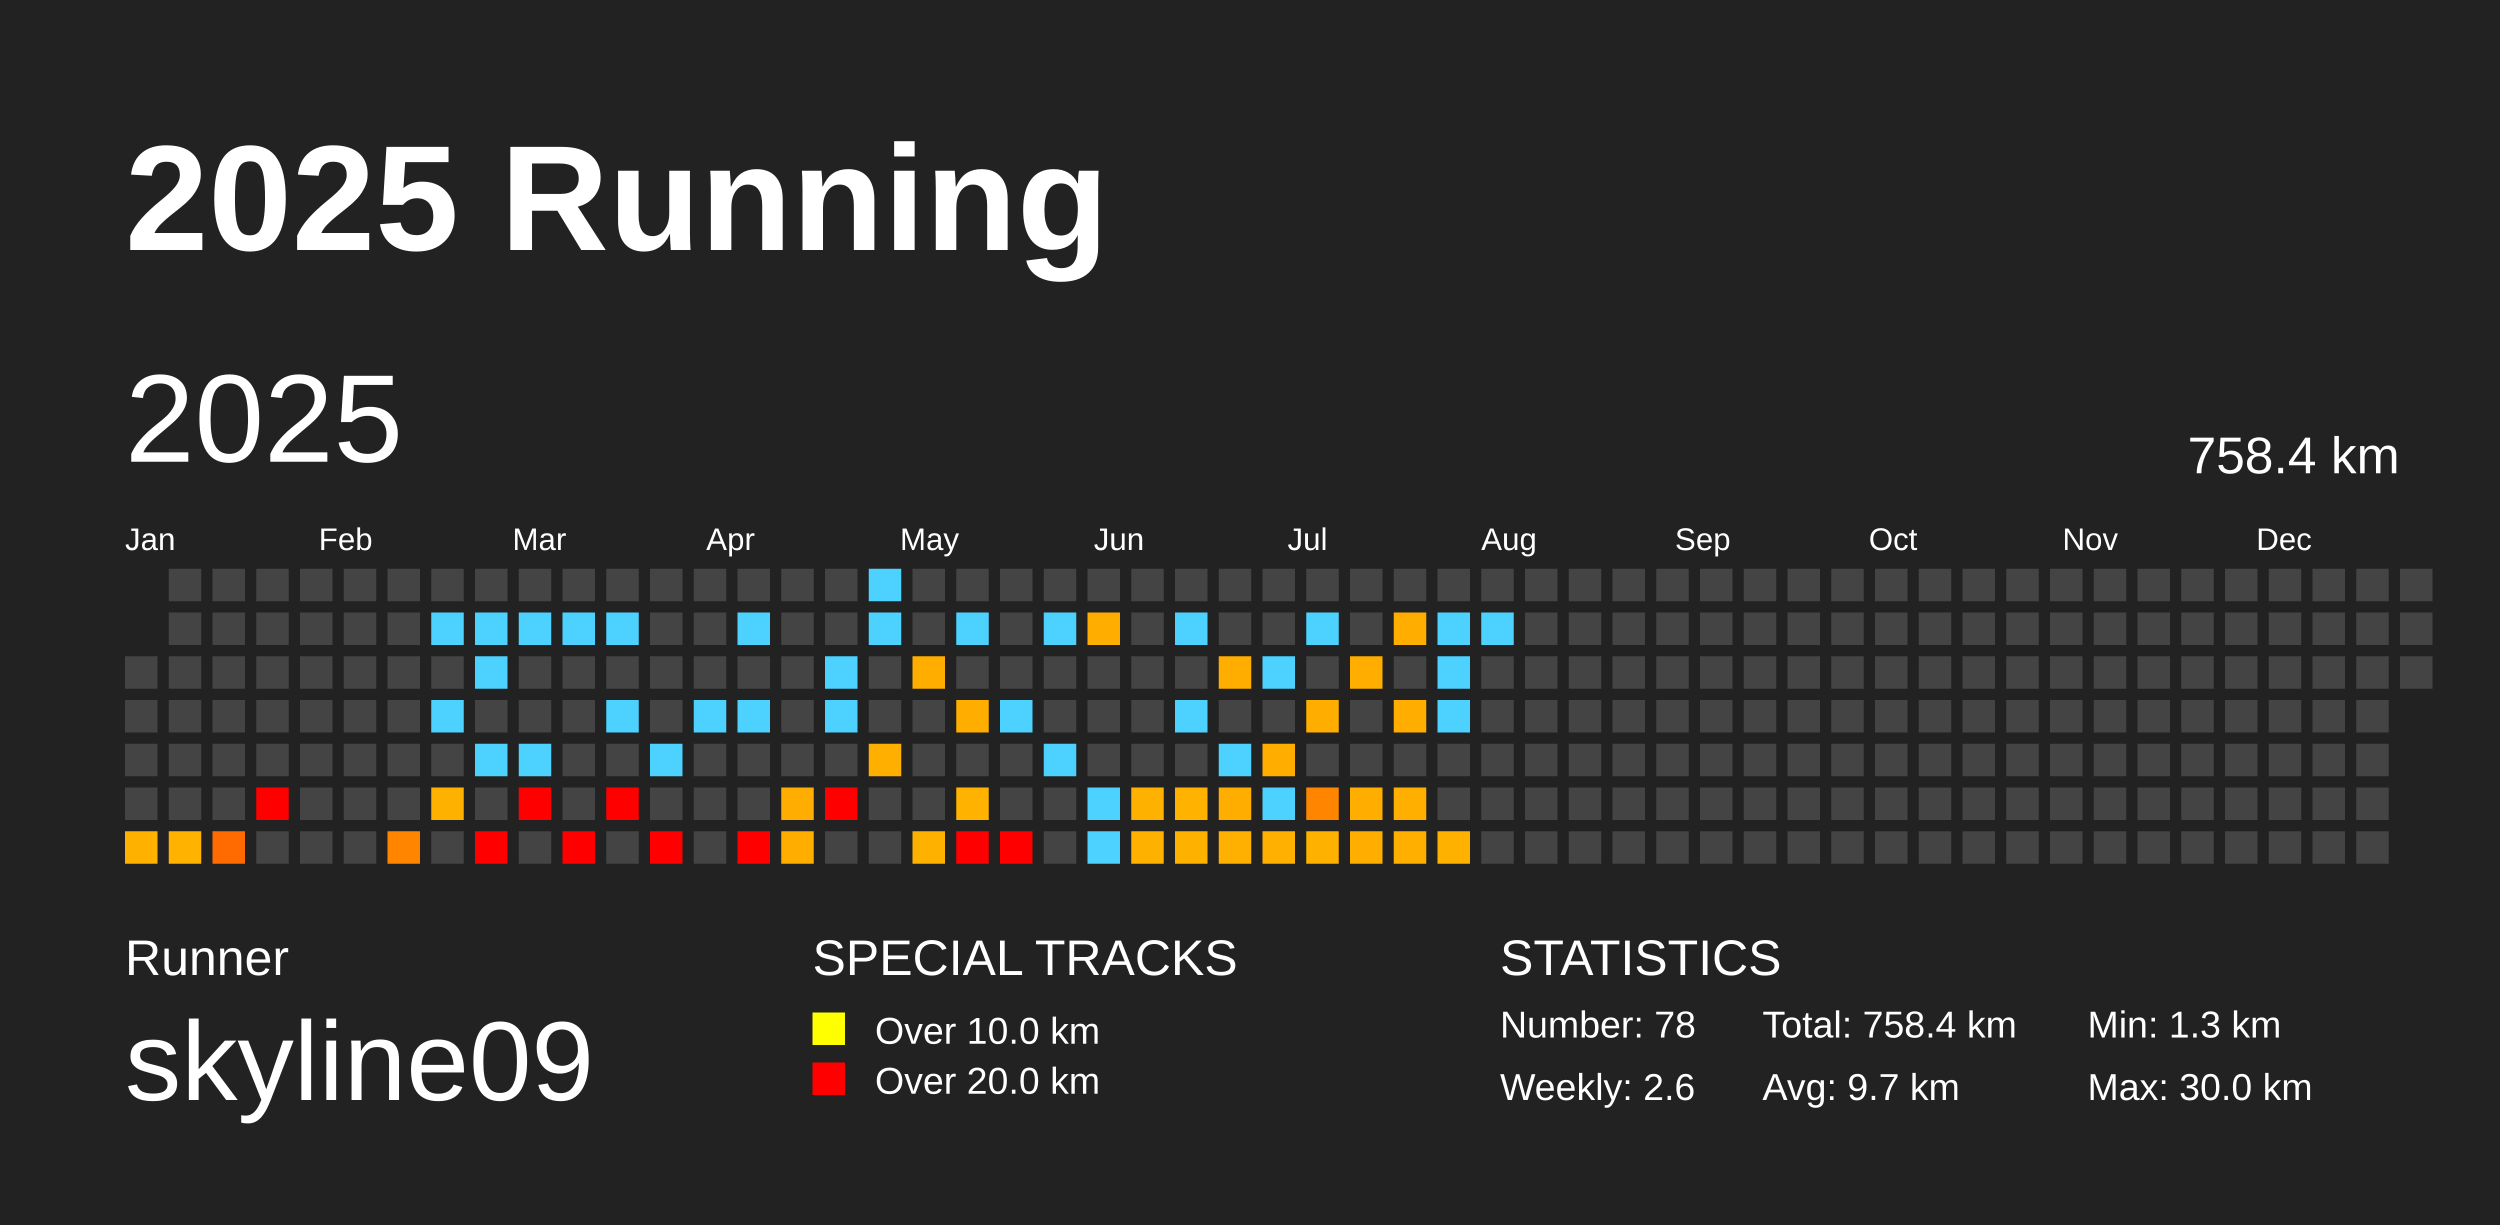
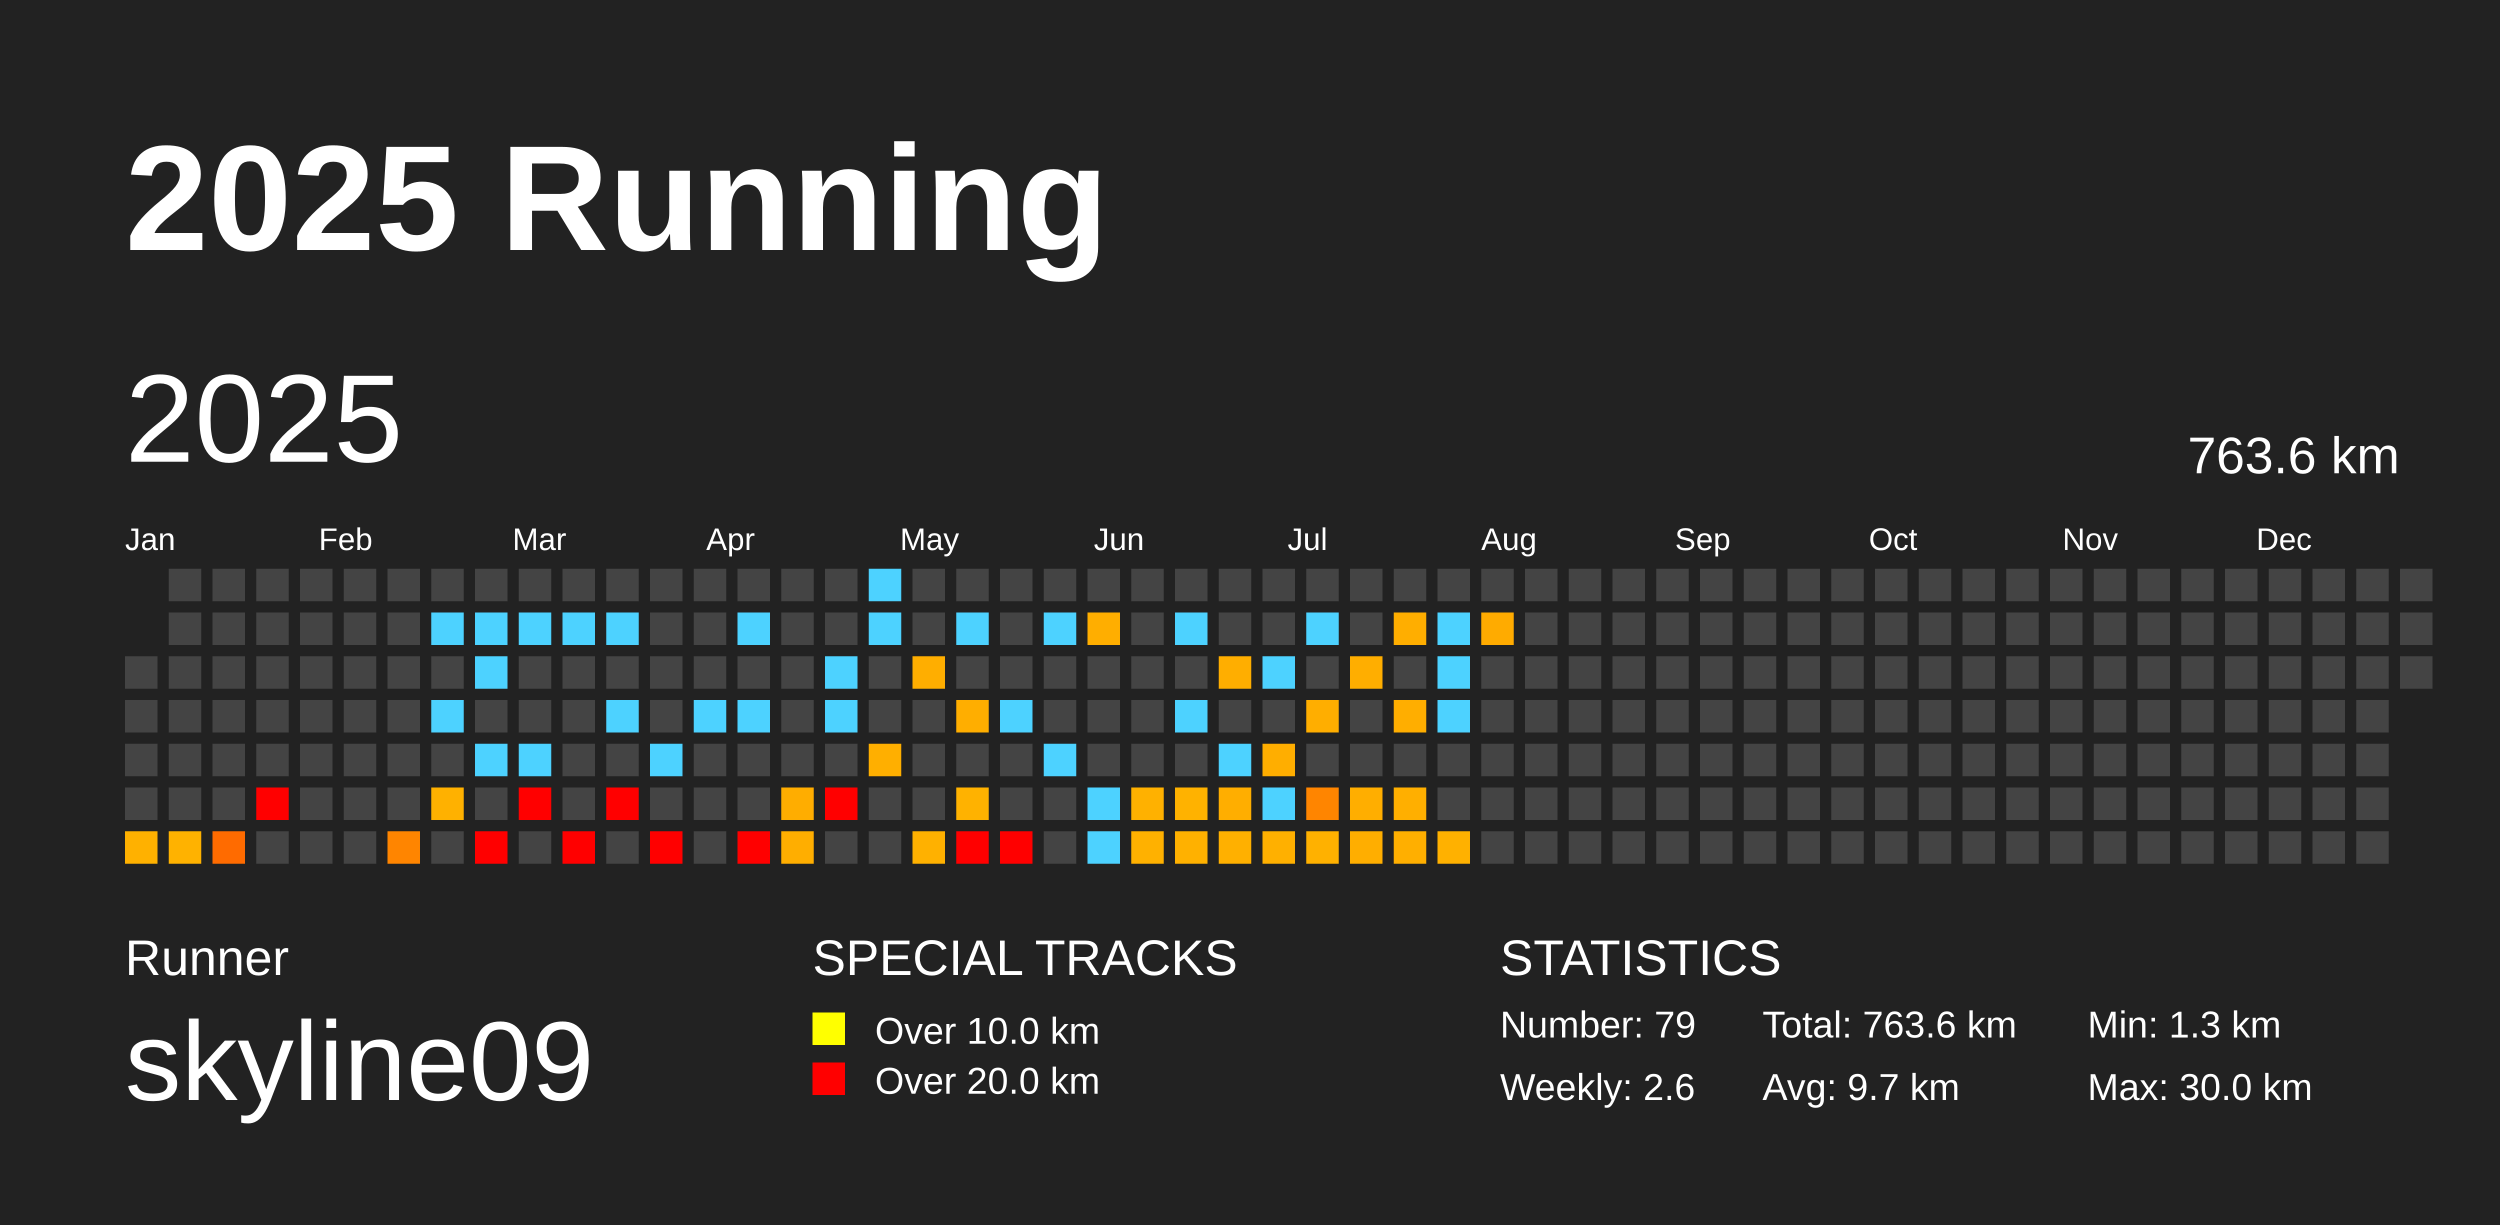
<svg xmlns="http://www.w3.org/2000/svg" baseProfile="full" height="98mm" version="1.1" viewBox="0,0,200,98" width="200mm">
  <defs />
  <rect fill="#222222" height="98" width="200" x="0" y="0" />
  <text fill="#FFFFFF" style="font-size:12px; font-family:Arial; font-weight:bold;" x="10" y="20">2025 Running</text>
  <text fill="#FFFFFF" style="font-size:4px; font-family:Arial" x="10" y="78">Runner</text>
  <text fill="#FFFFFF" style="font-size:9px; font-family:Arial" x="10" y="88">skyline09</text>
  <text fill="#FFFFFF" style="font-size:4px; font-family:Arial" x="65" y="78">SPECIAL TRACKS</text>
  <rect fill="yellow" height="2.6" width="2.6" x="65" y="81" />
  <text fill="#FFFFFF" style="font-size:3px; font-family:Arial" x="70" y="83.5">Over 10.0 km</text>
  <rect fill="red" height="2.6" width="2.6" x="65" y="85" />
  <text fill="#FFFFFF" style="font-size:3px; font-family:Arial" x="70" y="87.5">Over 20.0 km</text>
  <text fill="#FFFFFF" style="font-size:4px; font-family:Arial" x="120" y="78">STATISTICS</text>
-   <text fill="#FFFFFF" style="font-size:3px; font-family:Arial" x="120" y="83">Number: 78</text>
+   <text fill="#FFFFFF" style="font-size:3px; font-family:Arial" x="120" y="83">Number: 79</text>
  <text fill="#FFFFFF" style="font-size:3px; font-family:Arial" x="120" y="88">Weekly: 2.6</text>
-   <text fill="#FFFFFF" style="font-size:3px; font-family:Arial" x="141" y="83">Total: 758.4 km</text>
+   <text fill="#FFFFFF" style="font-size:3px; font-family:Arial" x="141" y="83">Total: 763.6 km</text>
  <text fill="#FFFFFF" style="font-size:3px; font-family:Arial" x="141" y="88">Avg: 9.7 km</text>
  <text fill="#FFFFFF" style="font-size:3px; font-family:Arial" x="167" y="83">Min: 1.3 km</text>
  <text fill="#FFFFFF" style="font-size:3px; font-family:Arial" x="167" y="88">Max: 30.0 km</text>
  <text dominant-baseline="hanging" fill="#FFFFFF" style="font-size:10.0px; font-family:Arial;" x="10" y="30">2025</text>
-   <text dominant-baseline="hanging" fill="#FFFFFF" style="font-size:4.125px; font-family:Arial;" x="175" y="35">758.4 km</text>
+   <text dominant-baseline="hanging" fill="#FFFFFF" style="font-size:4.125px; font-family:Arial;" x="175" y="35">763.6 km</text>
  <text fill="#FFFFFF" style="font-size:2.5px; font-family:Arial" x="10.0" y="44">Jan</text>
  <text fill="#FFFFFF" style="font-size:2.5px; font-family:Arial" x="25.5" y="44">Feb</text>
  <text fill="#FFFFFF" style="font-size:2.5px; font-family:Arial" x="41.0" y="44">Mar</text>
  <text fill="#FFFFFF" style="font-size:2.5px; font-family:Arial" x="56.5" y="44">Apr</text>
  <text fill="#FFFFFF" style="font-size:2.5px; font-family:Arial" x="72.0" y="44">May</text>
  <text fill="#FFFFFF" style="font-size:2.5px; font-family:Arial" x="87.5" y="44">Jun</text>
  <text fill="#FFFFFF" style="font-size:2.5px; font-family:Arial" x="103.0" y="44">Jul</text>
  <text fill="#FFFFFF" style="font-size:2.5px; font-family:Arial" x="118.5" y="44">Aug</text>
  <text fill="#FFFFFF" style="font-size:2.5px; font-family:Arial" x="134.0" y="44">Sep</text>
  <text fill="#FFFFFF" style="font-size:2.5px; font-family:Arial" x="149.5" y="44">Oct</text>
  <text fill="#FFFFFF" style="font-size:2.5px; font-family:Arial" x="165.0" y="44">Nov</text>
  <text fill="#FFFFFF" style="font-size:2.5px; font-family:Arial" x="180.5" y="44">Dec</text>
  <rect fill="#444444" height="2.6" width="2.6" x="10.0" y="52.5" />
  <rect fill="#444444" height="2.6" width="2.6" x="10.0" y="56.0" />
  <rect fill="#444444" height="2.6" width="2.6" x="10.0" y="59.5" />
  <rect fill="#444444" height="2.6" width="2.6" x="10.0" y="63.0" />
  <rect fill="#ffb100" height="2.6" width="2.6" x="10.0" y="66.5" />
  <rect fill="#444444" height="2.6" width="2.6" x="13.5" y="45.5" />
  <rect fill="#444444" height="2.6" width="2.6" x="13.5" y="49.0" />
  <rect fill="#444444" height="2.6" width="2.6" x="13.5" y="52.5" />
  <rect fill="#444444" height="2.6" width="2.6" x="13.5" y="56.0" />
  <rect fill="#444444" height="2.6" width="2.6" x="13.5" y="59.5" />
  <rect fill="#444444" height="2.6" width="2.6" x="13.5" y="63.0" />
  <rect fill="#ffb200" height="2.6" width="2.6" x="13.5" y="66.5" />
  <rect fill="#444444" height="2.6" width="2.6" x="17.0" y="45.5" />
  <rect fill="#444444" height="2.6" width="2.6" x="17.0" y="49.0" />
  <rect fill="#444444" height="2.6" width="2.6" x="17.0" y="52.5" />
  <rect fill="#444444" height="2.6" width="2.6" x="17.0" y="56.0" />
  <rect fill="#444444" height="2.6" width="2.6" x="17.0" y="59.5" />
  <rect fill="#444444" height="2.6" width="2.6" x="17.0" y="63.0" />
  <rect fill="#ff6b00" height="2.6" width="2.6" x="17.0" y="66.5" />
  <rect fill="#444444" height="2.6" width="2.6" x="20.5" y="45.5" />
  <rect fill="#444444" height="2.6" width="2.6" x="20.5" y="49.0" />
  <rect fill="#444444" height="2.6" width="2.6" x="20.5" y="52.5" />
  <rect fill="#444444" height="2.6" width="2.6" x="20.5" y="56.0" />
  <rect fill="#444444" height="2.6" width="2.6" x="20.5" y="59.5" />
  <rect fill="red" height="2.6" width="2.6" x="20.5" y="63.0" />
  <rect fill="#444444" height="2.6" width="2.6" x="20.5" y="66.5" />
  <rect fill="#444444" height="2.6" width="2.6" x="24.0" y="45.5" />
  <rect fill="#444444" height="2.6" width="2.6" x="24.0" y="49.0" />
  <rect fill="#444444" height="2.6" width="2.6" x="24.0" y="52.5" />
  <rect fill="#444444" height="2.6" width="2.6" x="24.0" y="56.0" />
  <rect fill="#444444" height="2.6" width="2.6" x="24.0" y="59.5" />
  <rect fill="#444444" height="2.6" width="2.6" x="24.0" y="63.0" />
  <rect fill="#444444" height="2.6" width="2.6" x="24.0" y="66.5" />
  <rect fill="#444444" height="2.6" width="2.6" x="27.5" y="45.5" />
  <rect fill="#444444" height="2.6" width="2.6" x="27.5" y="49.0" />
  <rect fill="#444444" height="2.6" width="2.6" x="27.5" y="52.5" />
  <rect fill="#444444" height="2.6" width="2.6" x="27.5" y="56.0" />
  <rect fill="#444444" height="2.6" width="2.6" x="27.5" y="59.5" />
  <rect fill="#444444" height="2.6" width="2.6" x="27.5" y="63.0" />
  <rect fill="#444444" height="2.6" width="2.6" x="27.5" y="66.5" />
  <rect fill="#444444" height="2.6" width="2.6" x="31.0" y="45.5" />
  <rect fill="#444444" height="2.6" width="2.6" x="31.0" y="49.0" />
  <rect fill="#444444" height="2.6" width="2.6" x="31.0" y="52.5" />
  <rect fill="#444444" height="2.6" width="2.6" x="31.0" y="56.0" />
  <rect fill="#444444" height="2.6" width="2.6" x="31.0" y="59.5" />
  <rect fill="#444444" height="2.6" width="2.6" x="31.0" y="63.0" />
  <rect fill="#ff8500" height="2.6" width="2.6" x="31.0" y="66.5" />
  <rect fill="#444444" height="2.6" width="2.6" x="34.5" y="45.5" />
  <rect fill="#4dd2ff" height="2.6" width="2.6" x="34.5" y="49.0" />
  <rect fill="#444444" height="2.6" width="2.6" x="34.5" y="52.5" />
  <rect fill="#4dd2ff" height="2.6" width="2.6" x="34.5" y="56.0" />
  <rect fill="#444444" height="2.6" width="2.6" x="34.5" y="59.5" />
  <rect fill="#ffb100" height="2.6" width="2.6" x="34.5" y="63.0" />
  <rect fill="#444444" height="2.6" width="2.6" x="34.5" y="66.5" />
  <rect fill="#444444" height="2.6" width="2.6" x="38.0" y="45.5" />
  <rect fill="#4dd2ff" height="2.6" width="2.6" x="38.0" y="49.0" />
  <rect fill="#4dd2ff" height="2.6" width="2.6" x="38.0" y="52.5" />
  <rect fill="#444444" height="2.6" width="2.6" x="38.0" y="56.0" />
  <rect fill="#4dd2ff" height="2.6" width="2.6" x="38.0" y="59.5" />
  <rect fill="#444444" height="2.6" width="2.6" x="38.0" y="63.0" />
  <rect fill="red" height="2.6" width="2.6" x="38.0" y="66.5" />
  <rect fill="#444444" height="2.6" width="2.6" x="41.5" y="45.5" />
  <rect fill="#4dd2ff" height="2.6" width="2.6" x="41.5" y="49.0" />
  <rect fill="#444444" height="2.6" width="2.6" x="41.5" y="52.5" />
  <rect fill="#444444" height="2.6" width="2.6" x="41.5" y="56.0" />
  <rect fill="#4dd2ff" height="2.6" width="2.6" x="41.5" y="59.5" />
  <rect fill="red" height="2.6" width="2.6" x="41.5" y="63.0" />
  <rect fill="#444444" height="2.6" width="2.6" x="41.5" y="66.5" />
  <rect fill="#444444" height="2.6" width="2.6" x="45.0" y="45.5" />
  <rect fill="#4dd2ff" height="2.6" width="2.6" x="45.0" y="49.0" />
  <rect fill="#444444" height="2.6" width="2.6" x="45.0" y="52.5" />
  <rect fill="#444444" height="2.6" width="2.6" x="45.0" y="56.0" />
  <rect fill="#444444" height="2.6" width="2.6" x="45.0" y="59.5" />
  <rect fill="#444444" height="2.6" width="2.6" x="45.0" y="63.0" />
  <rect fill="red" height="2.6" width="2.6" x="45.0" y="66.5" />
  <rect fill="#444444" height="2.6" width="2.6" x="48.5" y="45.5" />
  <rect fill="#4dd2ff" height="2.6" width="2.6" x="48.5" y="49.0" />
  <rect fill="#444444" height="2.6" width="2.6" x="48.5" y="52.5" />
  <rect fill="#4dd2ff" height="2.6" width="2.6" x="48.5" y="56.0" />
  <rect fill="#444444" height="2.6" width="2.6" x="48.5" y="59.5" />
  <rect fill="red" height="2.6" width="2.6" x="48.5" y="63.0" />
  <rect fill="#444444" height="2.6" width="2.6" x="48.5" y="66.5" />
  <rect fill="#444444" height="2.6" width="2.6" x="52.0" y="45.5" />
  <rect fill="#444444" height="2.6" width="2.6" x="52.0" y="49.0" />
  <rect fill="#444444" height="2.6" width="2.6" x="52.0" y="52.5" />
  <rect fill="#444444" height="2.6" width="2.6" x="52.0" y="56.0" />
  <rect fill="#4dd2ff" height="2.6" width="2.6" x="52.0" y="59.5" />
  <rect fill="#444444" height="2.6" width="2.6" x="52.0" y="63.0" />
  <rect fill="red" height="2.6" width="2.6" x="52.0" y="66.5" />
  <rect fill="#444444" height="2.6" width="2.6" x="55.5" y="45.5" />
  <rect fill="#444444" height="2.6" width="2.6" x="55.5" y="49.0" />
  <rect fill="#444444" height="2.6" width="2.6" x="55.5" y="52.5" />
  <rect fill="#4dd2ff" height="2.6" width="2.6" x="55.5" y="56.0" />
  <rect fill="#444444" height="2.6" width="2.6" x="55.5" y="59.5" />
  <rect fill="#444444" height="2.6" width="2.6" x="55.5" y="63.0" />
  <rect fill="#444444" height="2.6" width="2.6" x="55.5" y="66.5" />
  <rect fill="#444444" height="2.6" width="2.6" x="59.0" y="45.5" />
  <rect fill="#4dd2ff" height="2.6" width="2.6" x="59.0" y="49.0" />
  <rect fill="#444444" height="2.6" width="2.6" x="59.0" y="52.5" />
  <rect fill="#4dd2ff" height="2.6" width="2.6" x="59.0" y="56.0" />
  <rect fill="#444444" height="2.6" width="2.6" x="59.0" y="59.5" />
  <rect fill="#444444" height="2.6" width="2.6" x="59.0" y="63.0" />
  <rect fill="red" height="2.6" width="2.6" x="59.0" y="66.5" />
  <rect fill="#444444" height="2.6" width="2.6" x="62.5" y="45.5" />
  <rect fill="#444444" height="2.6" width="2.6" x="62.5" y="49.0" />
  <rect fill="#444444" height="2.6" width="2.6" x="62.5" y="52.5" />
  <rect fill="#444444" height="2.6" width="2.6" x="62.5" y="56.0" />
  <rect fill="#444444" height="2.6" width="2.6" x="62.5" y="59.5" />
  <rect fill="#ffad00" height="2.6" width="2.6" x="62.5" y="63.0" />
  <rect fill="#ffae00" height="2.6" width="2.6" x="62.5" y="66.5" />
  <rect fill="#444444" height="2.6" width="2.6" x="66.0" y="45.5" />
  <rect fill="#444444" height="2.6" width="2.6" x="66.0" y="49.0" />
  <rect fill="#4dd2ff" height="2.6" width="2.6" x="66.0" y="52.5" />
  <rect fill="#4dd2ff" height="2.6" width="2.6" x="66.0" y="56.0" />
  <rect fill="#444444" height="2.6" width="2.6" x="66.0" y="59.5" />
  <rect fill="red" height="2.6" width="2.6" x="66.0" y="63.0" />
  <rect fill="#444444" height="2.6" width="2.6" x="66.0" y="66.5" />
  <rect fill="#4dd2ff" height="2.6" width="2.6" x="69.5" y="45.5" />
  <rect fill="#4dd2ff" height="2.6" width="2.6" x="69.5" y="49.0" />
  <rect fill="#444444" height="2.6" width="2.6" x="69.5" y="52.5" />
  <rect fill="#444444" height="2.6" width="2.6" x="69.5" y="56.0" />
  <rect fill="#ffaf00" height="2.6" width="2.6" x="69.5" y="59.5" />
  <rect fill="#444444" height="2.6" width="2.6" x="69.5" y="63.0" />
  <rect fill="#444444" height="2.6" width="2.6" x="69.5" y="66.5" />
  <rect fill="#444444" height="2.6" width="2.6" x="73.0" y="45.5" />
  <rect fill="#444444" height="2.6" width="2.6" x="73.0" y="49.0" />
  <rect fill="#ffae00" height="2.6" width="2.6" x="73.0" y="52.5" />
  <rect fill="#444444" height="2.6" width="2.6" x="73.0" y="56.0" />
  <rect fill="#444444" height="2.6" width="2.6" x="73.0" y="59.5" />
  <rect fill="#444444" height="2.6" width="2.6" x="73.0" y="63.0" />
  <rect fill="#ffb100" height="2.6" width="2.6" x="73.0" y="66.5" />
  <rect fill="#444444" height="2.6" width="2.6" x="76.5" y="45.5" />
  <rect fill="#4dd2ff" height="2.6" width="2.6" x="76.5" y="49.0" />
  <rect fill="#444444" height="2.6" width="2.6" x="76.5" y="52.5" />
  <rect fill="#ffae00" height="2.6" width="2.6" x="76.5" y="56.0" />
  <rect fill="#444444" height="2.6" width="2.6" x="76.5" y="59.5" />
  <rect fill="#ffb200" height="2.6" width="2.6" x="76.5" y="63.0" />
  <rect fill="red" height="2.6" width="2.6" x="76.5" y="66.5" />
  <rect fill="#444444" height="2.6" width="2.6" x="80.0" y="45.5" />
  <rect fill="#444444" height="2.6" width="2.6" x="80.0" y="49.0" />
  <rect fill="#444444" height="2.6" width="2.6" x="80.0" y="52.5" />
  <rect fill="#4dd2ff" height="2.6" width="2.6" x="80.0" y="56.0" />
  <rect fill="#444444" height="2.6" width="2.6" x="80.0" y="59.5" />
  <rect fill="#444444" height="2.6" width="2.6" x="80.0" y="63.0" />
  <rect fill="red" height="2.6" width="2.6" x="80.0" y="66.5" />
  <rect fill="#444444" height="2.6" width="2.6" x="83.5" y="45.5" />
  <rect fill="#4dd2ff" height="2.6" width="2.6" x="83.5" y="49.0" />
  <rect fill="#444444" height="2.6" width="2.6" x="83.5" y="52.5" />
  <rect fill="#444444" height="2.6" width="2.6" x="83.5" y="56.0" />
  <rect fill="#4dd2ff" height="2.6" width="2.6" x="83.5" y="59.5" />
  <rect fill="#444444" height="2.6" width="2.6" x="83.5" y="63.0" />
  <rect fill="#444444" height="2.6" width="2.6" x="83.5" y="66.5" />
  <rect fill="#444444" height="2.6" width="2.6" x="87.0" y="45.5" />
  <rect fill="#ffae00" height="2.6" width="2.6" x="87.0" y="49.0" />
  <rect fill="#444444" height="2.6" width="2.6" x="87.0" y="52.5" />
  <rect fill="#444444" height="2.6" width="2.6" x="87.0" y="56.0" />
  <rect fill="#444444" height="2.6" width="2.6" x="87.0" y="59.5" />
  <rect fill="#4dd2ff" height="2.6" width="2.6" x="87.0" y="63.0" />
  <rect fill="#4dd2ff" height="2.6" width="2.6" x="87.0" y="66.5" />
  <rect fill="#444444" height="2.6" width="2.6" x="90.5" y="45.5" />
  <rect fill="#444444" height="2.6" width="2.6" x="90.5" y="49.0" />
  <rect fill="#444444" height="2.6" width="2.6" x="90.5" y="52.5" />
  <rect fill="#444444" height="2.6" width="2.6" x="90.5" y="56.0" />
  <rect fill="#444444" height="2.6" width="2.6" x="90.5" y="59.5" />
  <rect fill="#ffb100" height="2.6" width="2.6" x="90.5" y="63.0" />
  <rect fill="#ffb100" height="2.6" width="2.6" x="90.5" y="66.5" />
  <rect fill="#444444" height="2.6" width="2.6" x="94.0" y="45.5" />
  <rect fill="#4dd2ff" height="2.6" width="2.6" x="94.0" y="49.0" />
  <rect fill="#444444" height="2.6" width="2.6" x="94.0" y="52.5" />
  <rect fill="#4dd2ff" height="2.6" width="2.6" x="94.0" y="56.0" />
  <rect fill="#444444" height="2.6" width="2.6" x="94.0" y="59.5" />
  <rect fill="#ffb200" height="2.6" width="2.6" x="94.0" y="63.0" />
  <rect fill="#ffb100" height="2.6" width="2.6" x="94.0" y="66.5" />
  <rect fill="#444444" height="2.6" width="2.6" x="97.5" y="45.5" />
  <rect fill="#444444" height="2.6" width="2.6" x="97.5" y="49.0" />
  <rect fill="#ffae00" height="2.6" width="2.6" x="97.5" y="52.5" />
  <rect fill="#444444" height="2.6" width="2.6" x="97.5" y="56.0" />
  <rect fill="#4dd2ff" height="2.6" width="2.6" x="97.5" y="59.5" />
  <rect fill="#ffae00" height="2.6" width="2.6" x="97.5" y="63.0" />
  <rect fill="#ffb000" height="2.6" width="2.6" x="97.5" y="66.5" />
  <rect fill="#444444" height="2.6" width="2.6" x="101.0" y="45.5" />
  <rect fill="#444444" height="2.6" width="2.6" x="101.0" y="49.0" />
  <rect fill="#4dd2ff" height="2.6" width="2.6" x="101.0" y="52.5" />
  <rect fill="#444444" height="2.6" width="2.6" x="101.0" y="56.0" />
  <rect fill="#ffae00" height="2.6" width="2.6" x="101.0" y="59.5" />
  <rect fill="#4dd2ff" height="2.6" width="2.6" x="101.0" y="63.0" />
  <rect fill="#ffb000" height="2.6" width="2.6" x="101.0" y="66.5" />
  <rect fill="#444444" height="2.6" width="2.6" x="104.5" y="45.5" />
  <rect fill="#4dd2ff" height="2.6" width="2.6" x="104.5" y="49.0" />
  <rect fill="#444444" height="2.6" width="2.6" x="104.5" y="52.5" />
  <rect fill="#ffae00" height="2.6" width="2.6" x="104.5" y="56.0" />
  <rect fill="#444444" height="2.6" width="2.6" x="104.5" y="59.5" />
  <rect fill="#ff8500" height="2.6" width="2.6" x="104.5" y="63.0" />
  <rect fill="#ffb100" height="2.6" width="2.6" x="104.5" y="66.5" />
  <rect fill="#444444" height="2.6" width="2.6" x="108.0" y="45.5" />
  <rect fill="#444444" height="2.6" width="2.6" x="108.0" y="49.0" />
  <rect fill="#ffae00" height="2.6" width="2.6" x="108.0" y="52.5" />
  <rect fill="#444444" height="2.6" width="2.6" x="108.0" y="56.0" />
  <rect fill="#444444" height="2.6" width="2.6" x="108.0" y="59.5" />
  <rect fill="#ffae00" height="2.6" width="2.6" x="108.0" y="63.0" />
  <rect fill="#ffae00" height="2.6" width="2.6" x="108.0" y="66.5" />
  <rect fill="#444444" height="2.6" width="2.6" x="111.5" y="45.5" />
  <rect fill="#ffae00" height="2.6" width="2.6" x="111.5" y="49.0" />
  <rect fill="#444444" height="2.6" width="2.6" x="111.5" y="52.5" />
  <rect fill="#ffae00" height="2.6" width="2.6" x="111.5" y="56.0" />
  <rect fill="#444444" height="2.6" width="2.6" x="111.5" y="59.5" />
  <rect fill="#ffaf00" height="2.6" width="2.6" x="111.5" y="63.0" />
  <rect fill="#ffaf00" height="2.6" width="2.6" x="111.5" y="66.5" />
  <rect fill="#444444" height="2.6" width="2.6" x="115.0" y="45.5" />
  <rect fill="#4dd2ff" height="2.6" width="2.6" x="115.0" y="49.0" />
  <rect fill="#4dd2ff" height="2.6" width="2.6" x="115.0" y="52.5" />
  <rect fill="#4dd2ff" height="2.6" width="2.6" x="115.0" y="56.0" />
  <rect fill="#444444" height="2.6" width="2.6" x="115.0" y="59.5" />
  <rect fill="#444444" height="2.6" width="2.6" x="115.0" y="63.0" />
  <rect fill="#ffb100" height="2.6" width="2.6" x="115.0" y="66.5" />
  <rect fill="#444444" height="2.6" width="2.6" x="118.5" y="45.5" />
-   <rect fill="#4dd2ff" height="2.6" width="2.6" x="118.5" y="49.0" />
+   <rect fill="#ffab00" height="2.6" width="2.6" x="118.5" y="49.0" />
  <rect fill="#444444" height="2.6" width="2.6" x="118.5" y="52.5" />
  <rect fill="#444444" height="2.6" width="2.6" x="118.5" y="56.0" />
  <rect fill="#444444" height="2.6" width="2.6" x="118.5" y="59.5" />
  <rect fill="#444444" height="2.6" width="2.6" x="118.5" y="63.0" />
  <rect fill="#444444" height="2.6" width="2.6" x="118.5" y="66.5" />
  <rect fill="#444444" height="2.6" width="2.6" x="122.0" y="45.5" />
  <rect fill="#444444" height="2.6" width="2.6" x="122.0" y="49.0" />
  <rect fill="#444444" height="2.6" width="2.6" x="122.0" y="52.5" />
  <rect fill="#444444" height="2.6" width="2.6" x="122.0" y="56.0" />
  <rect fill="#444444" height="2.6" width="2.6" x="122.0" y="59.5" />
  <rect fill="#444444" height="2.6" width="2.6" x="122.0" y="63.0" />
  <rect fill="#444444" height="2.6" width="2.6" x="122.0" y="66.5" />
  <rect fill="#444444" height="2.6" width="2.6" x="125.5" y="45.5" />
  <rect fill="#444444" height="2.6" width="2.6" x="125.5" y="49.0" />
  <rect fill="#444444" height="2.6" width="2.6" x="125.5" y="52.5" />
  <rect fill="#444444" height="2.6" width="2.6" x="125.5" y="56.0" />
  <rect fill="#444444" height="2.6" width="2.6" x="125.5" y="59.5" />
  <rect fill="#444444" height="2.6" width="2.6" x="125.5" y="63.0" />
  <rect fill="#444444" height="2.6" width="2.6" x="125.5" y="66.5" />
  <rect fill="#444444" height="2.6" width="2.6" x="129.0" y="45.5" />
  <rect fill="#444444" height="2.6" width="2.6" x="129.0" y="49.0" />
  <rect fill="#444444" height="2.6" width="2.6" x="129.0" y="52.5" />
  <rect fill="#444444" height="2.6" width="2.6" x="129.0" y="56.0" />
  <rect fill="#444444" height="2.6" width="2.6" x="129.0" y="59.5" />
  <rect fill="#444444" height="2.6" width="2.6" x="129.0" y="63.0" />
  <rect fill="#444444" height="2.6" width="2.6" x="129.0" y="66.5" />
  <rect fill="#444444" height="2.6" width="2.6" x="132.5" y="45.5" />
  <rect fill="#444444" height="2.6" width="2.6" x="132.5" y="49.0" />
  <rect fill="#444444" height="2.6" width="2.6" x="132.5" y="52.5" />
  <rect fill="#444444" height="2.6" width="2.6" x="132.5" y="56.0" />
  <rect fill="#444444" height="2.6" width="2.6" x="132.5" y="59.5" />
  <rect fill="#444444" height="2.6" width="2.6" x="132.5" y="63.0" />
  <rect fill="#444444" height="2.6" width="2.6" x="132.5" y="66.5" />
  <rect fill="#444444" height="2.6" width="2.6" x="136.0" y="45.5" />
  <rect fill="#444444" height="2.6" width="2.6" x="136.0" y="49.0" />
  <rect fill="#444444" height="2.6" width="2.6" x="136.0" y="52.5" />
  <rect fill="#444444" height="2.6" width="2.6" x="136.0" y="56.0" />
  <rect fill="#444444" height="2.6" width="2.6" x="136.0" y="59.5" />
  <rect fill="#444444" height="2.6" width="2.6" x="136.0" y="63.0" />
  <rect fill="#444444" height="2.6" width="2.6" x="136.0" y="66.5" />
  <rect fill="#444444" height="2.6" width="2.6" x="139.5" y="45.5" />
  <rect fill="#444444" height="2.6" width="2.6" x="139.5" y="49.0" />
  <rect fill="#444444" height="2.6" width="2.6" x="139.5" y="52.5" />
  <rect fill="#444444" height="2.6" width="2.6" x="139.5" y="56.0" />
  <rect fill="#444444" height="2.6" width="2.6" x="139.5" y="59.5" />
  <rect fill="#444444" height="2.6" width="2.6" x="139.5" y="63.0" />
  <rect fill="#444444" height="2.6" width="2.6" x="139.5" y="66.5" />
  <rect fill="#444444" height="2.6" width="2.6" x="143.0" y="45.5" />
  <rect fill="#444444" height="2.6" width="2.6" x="143.0" y="49.0" />
  <rect fill="#444444" height="2.6" width="2.6" x="143.0" y="52.5" />
  <rect fill="#444444" height="2.6" width="2.6" x="143.0" y="56.0" />
  <rect fill="#444444" height="2.6" width="2.6" x="143.0" y="59.5" />
  <rect fill="#444444" height="2.6" width="2.6" x="143.0" y="63.0" />
  <rect fill="#444444" height="2.6" width="2.6" x="143.0" y="66.5" />
  <rect fill="#444444" height="2.6" width="2.6" x="146.5" y="45.5" />
  <rect fill="#444444" height="2.6" width="2.6" x="146.5" y="49.0" />
  <rect fill="#444444" height="2.6" width="2.6" x="146.5" y="52.5" />
  <rect fill="#444444" height="2.6" width="2.6" x="146.5" y="56.0" />
  <rect fill="#444444" height="2.6" width="2.6" x="146.5" y="59.5" />
  <rect fill="#444444" height="2.6" width="2.6" x="146.5" y="63.0" />
  <rect fill="#444444" height="2.6" width="2.6" x="146.5" y="66.5" />
  <rect fill="#444444" height="2.6" width="2.6" x="150.0" y="45.5" />
  <rect fill="#444444" height="2.6" width="2.6" x="150.0" y="49.0" />
  <rect fill="#444444" height="2.6" width="2.6" x="150.0" y="52.5" />
  <rect fill="#444444" height="2.6" width="2.6" x="150.0" y="56.0" />
  <rect fill="#444444" height="2.6" width="2.6" x="150.0" y="59.5" />
  <rect fill="#444444" height="2.6" width="2.6" x="150.0" y="63.0" />
  <rect fill="#444444" height="2.6" width="2.6" x="150.0" y="66.5" />
  <rect fill="#444444" height="2.6" width="2.6" x="153.5" y="45.5" />
  <rect fill="#444444" height="2.6" width="2.6" x="153.5" y="49.0" />
  <rect fill="#444444" height="2.6" width="2.6" x="153.5" y="52.5" />
  <rect fill="#444444" height="2.6" width="2.6" x="153.5" y="56.0" />
  <rect fill="#444444" height="2.6" width="2.6" x="153.5" y="59.5" />
  <rect fill="#444444" height="2.6" width="2.6" x="153.5" y="63.0" />
  <rect fill="#444444" height="2.6" width="2.6" x="153.5" y="66.5" />
  <rect fill="#444444" height="2.6" width="2.6" x="157.0" y="45.5" />
  <rect fill="#444444" height="2.6" width="2.6" x="157.0" y="49.0" />
  <rect fill="#444444" height="2.6" width="2.6" x="157.0" y="52.5" />
  <rect fill="#444444" height="2.6" width="2.6" x="157.0" y="56.0" />
  <rect fill="#444444" height="2.6" width="2.6" x="157.0" y="59.5" />
  <rect fill="#444444" height="2.6" width="2.6" x="157.0" y="63.0" />
  <rect fill="#444444" height="2.6" width="2.6" x="157.0" y="66.5" />
  <rect fill="#444444" height="2.6" width="2.6" x="160.5" y="45.5" />
  <rect fill="#444444" height="2.6" width="2.6" x="160.5" y="49.0" />
  <rect fill="#444444" height="2.6" width="2.6" x="160.5" y="52.5" />
  <rect fill="#444444" height="2.6" width="2.6" x="160.5" y="56.0" />
  <rect fill="#444444" height="2.6" width="2.6" x="160.5" y="59.5" />
  <rect fill="#444444" height="2.6" width="2.6" x="160.5" y="63.0" />
  <rect fill="#444444" height="2.6" width="2.6" x="160.5" y="66.5" />
  <rect fill="#444444" height="2.6" width="2.6" x="164.0" y="45.5" />
  <rect fill="#444444" height="2.6" width="2.6" x="164.0" y="49.0" />
  <rect fill="#444444" height="2.6" width="2.6" x="164.0" y="52.5" />
  <rect fill="#444444" height="2.6" width="2.6" x="164.0" y="56.0" />
  <rect fill="#444444" height="2.6" width="2.6" x="164.0" y="59.5" />
  <rect fill="#444444" height="2.6" width="2.6" x="164.0" y="63.0" />
  <rect fill="#444444" height="2.6" width="2.6" x="164.0" y="66.5" />
  <rect fill="#444444" height="2.6" width="2.6" x="167.5" y="45.5" />
  <rect fill="#444444" height="2.6" width="2.6" x="167.5" y="49.0" />
  <rect fill="#444444" height="2.6" width="2.6" x="167.5" y="52.5" />
  <rect fill="#444444" height="2.6" width="2.6" x="167.5" y="56.0" />
  <rect fill="#444444" height="2.6" width="2.6" x="167.5" y="59.5" />
  <rect fill="#444444" height="2.6" width="2.6" x="167.5" y="63.0" />
  <rect fill="#444444" height="2.6" width="2.6" x="167.5" y="66.5" />
  <rect fill="#444444" height="2.6" width="2.6" x="171.0" y="45.5" />
  <rect fill="#444444" height="2.6" width="2.6" x="171.0" y="49.0" />
  <rect fill="#444444" height="2.6" width="2.6" x="171.0" y="52.5" />
  <rect fill="#444444" height="2.6" width="2.6" x="171.0" y="56.0" />
  <rect fill="#444444" height="2.6" width="2.6" x="171.0" y="59.5" />
  <rect fill="#444444" height="2.6" width="2.6" x="171.0" y="63.0" />
  <rect fill="#444444" height="2.6" width="2.6" x="171.0" y="66.5" />
  <rect fill="#444444" height="2.6" width="2.6" x="174.5" y="45.5" />
  <rect fill="#444444" height="2.6" width="2.6" x="174.5" y="49.0" />
  <rect fill="#444444" height="2.6" width="2.6" x="174.5" y="52.5" />
  <rect fill="#444444" height="2.6" width="2.6" x="174.5" y="56.0" />
  <rect fill="#444444" height="2.6" width="2.6" x="174.5" y="59.5" />
  <rect fill="#444444" height="2.6" width="2.6" x="174.5" y="63.0" />
  <rect fill="#444444" height="2.6" width="2.6" x="174.5" y="66.5" />
  <rect fill="#444444" height="2.6" width="2.6" x="178.0" y="45.5" />
  <rect fill="#444444" height="2.6" width="2.6" x="178.0" y="49.0" />
  <rect fill="#444444" height="2.6" width="2.6" x="178.0" y="52.5" />
  <rect fill="#444444" height="2.6" width="2.6" x="178.0" y="56.0" />
  <rect fill="#444444" height="2.6" width="2.6" x="178.0" y="59.5" />
  <rect fill="#444444" height="2.6" width="2.6" x="178.0" y="63.0" />
  <rect fill="#444444" height="2.6" width="2.6" x="178.0" y="66.5" />
  <rect fill="#444444" height="2.6" width="2.6" x="181.5" y="45.5" />
  <rect fill="#444444" height="2.6" width="2.6" x="181.5" y="49.0" />
  <rect fill="#444444" height="2.6" width="2.6" x="181.5" y="52.5" />
  <rect fill="#444444" height="2.6" width="2.6" x="181.5" y="56.0" />
  <rect fill="#444444" height="2.6" width="2.6" x="181.5" y="59.5" />
  <rect fill="#444444" height="2.6" width="2.6" x="181.5" y="63.0" />
  <rect fill="#444444" height="2.6" width="2.6" x="181.5" y="66.5" />
  <rect fill="#444444" height="2.6" width="2.6" x="185.0" y="45.5" />
  <rect fill="#444444" height="2.6" width="2.6" x="185.0" y="49.0" />
  <rect fill="#444444" height="2.6" width="2.6" x="185.0" y="52.5" />
  <rect fill="#444444" height="2.6" width="2.6" x="185.0" y="56.0" />
  <rect fill="#444444" height="2.6" width="2.6" x="185.0" y="59.5" />
  <rect fill="#444444" height="2.6" width="2.6" x="185.0" y="63.0" />
  <rect fill="#444444" height="2.6" width="2.6" x="185.0" y="66.5" />
  <rect fill="#444444" height="2.6" width="2.6" x="188.5" y="45.5" />
  <rect fill="#444444" height="2.6" width="2.6" x="188.5" y="49.0" />
  <rect fill="#444444" height="2.6" width="2.6" x="188.5" y="52.5" />
  <rect fill="#444444" height="2.6" width="2.6" x="188.5" y="56.0" />
  <rect fill="#444444" height="2.6" width="2.6" x="188.5" y="59.5" />
  <rect fill="#444444" height="2.6" width="2.6" x="188.5" y="63.0" />
  <rect fill="#444444" height="2.6" width="2.6" x="188.5" y="66.5" />
  <rect fill="#444444" height="2.6" width="2.6" x="192.0" y="45.5" />
  <rect fill="#444444" height="2.6" width="2.6" x="192.0" y="49.0" />
  <rect fill="#444444" height="2.6" width="2.6" x="192.0" y="52.5" />
</svg>
